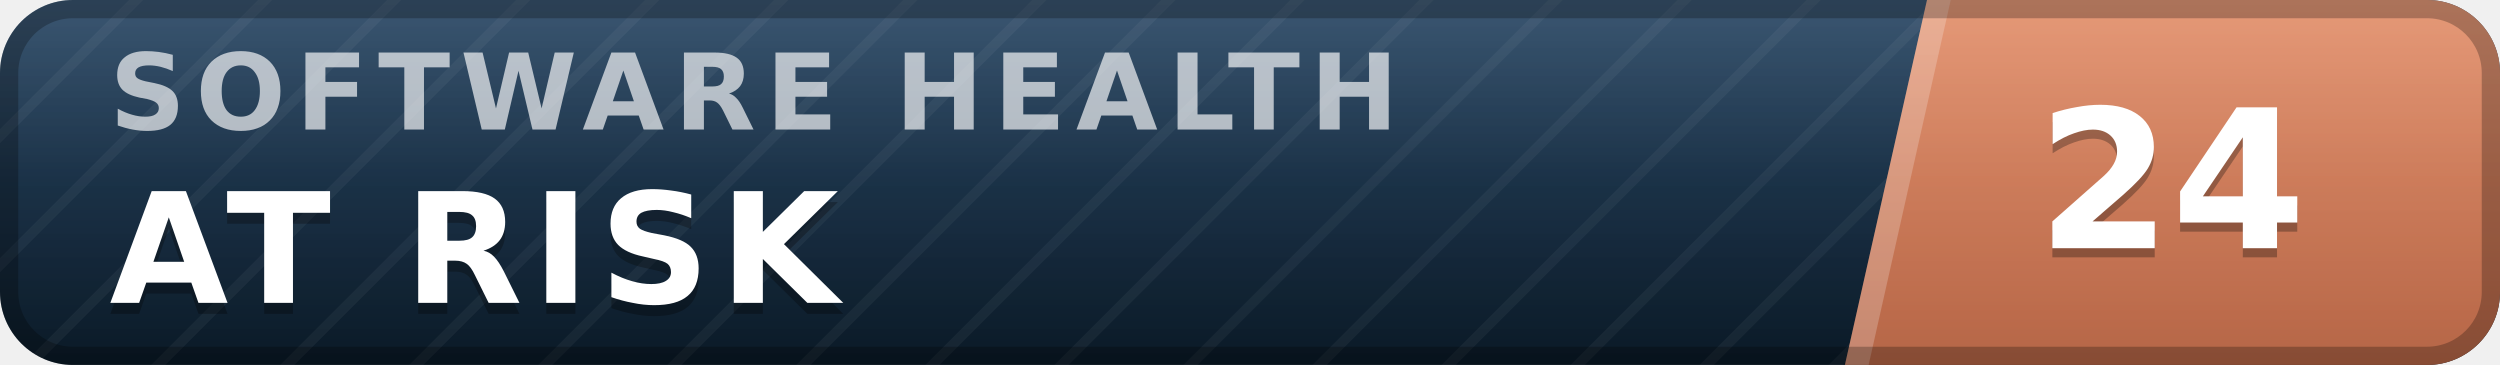
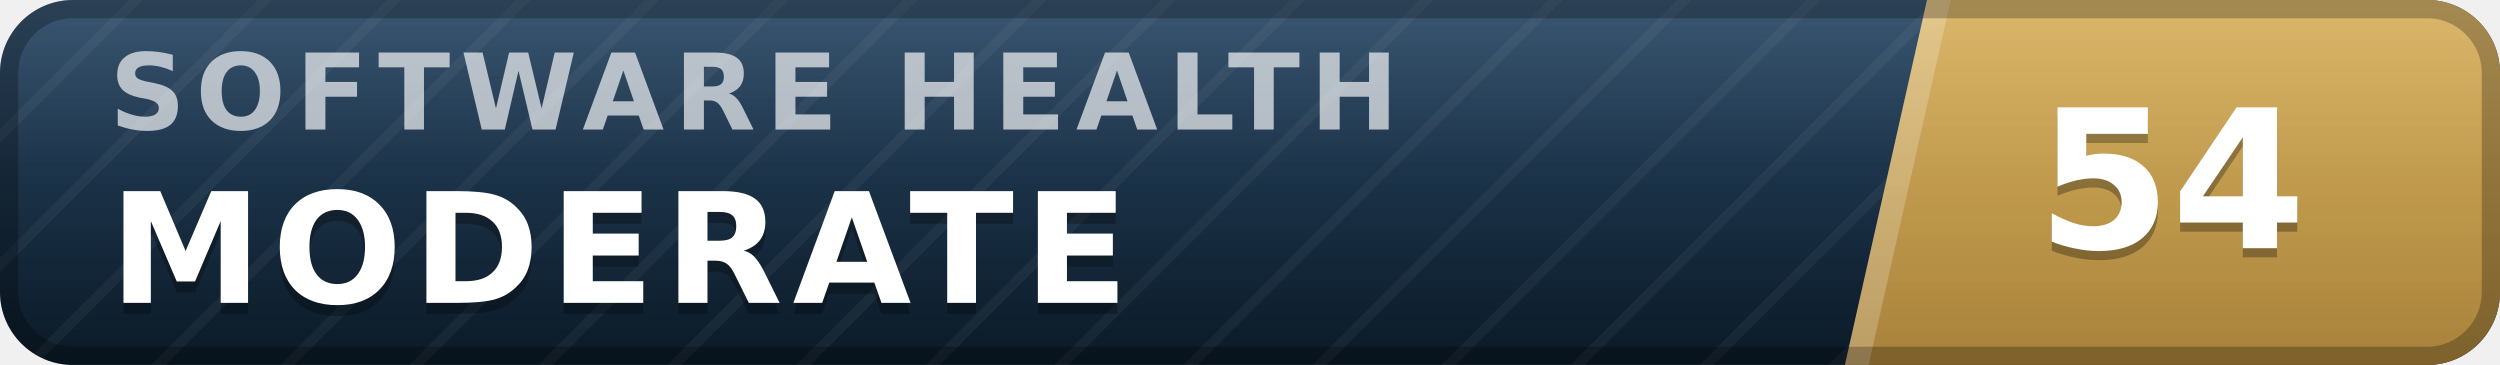
- <svg xmlns="http://www.w3.org/2000/svg" width="137" height="20" viewBox="0 0 137 20" role="img" aria-label="inspect.software software health index 24 of 100, at risk" font-family="Verdana,DejaVu Sans,Geneva,sans-serif">
+ <svg xmlns="http://www.w3.org/2000/svg" width="137" height="20" viewBox="0 0 137 20" role="img" aria-label="inspect.software software health index 54 of 100, moderate" font-family="Verdana,DejaVu Sans,Geneva,sans-serif">
  <defs>
    <linearGradient id="plate" x1="0" y1="0" x2="0" y2="1">
      <stop offset="0" stop-color="#1d3d5c" />
      <stop offset="1" stop-color="#0a1926" />
    </linearGradient>
    <linearGradient id="endplate" x1="0" y1="0" x2="0" y2="1">
-       <stop offset="0" stop-color="#e18a64" />
-       <stop offset="1" stop-color="#b56546" />
+       <stop offset="0" stop-color="#d5ac55" />
+       <stop offset="1" stop-color="#a8823a" />
    </linearGradient>
    <linearGradient id="gloss" x1="0" y1="0" x2="0" y2="1">
      <stop offset="0" stop-color="#fff" stop-opacity=".13" />
      <stop offset=".5" stop-color="#fff" stop-opacity=".03" />
      <stop offset="1" stop-color="#fff" stop-opacity="0" />
    </linearGradient>
    <pattern id="guilloche" width="5" height="5" patternUnits="userSpaceOnUse" patternTransform="rotate(45)">
      <line x1="0" y1="0" x2="0" y2="5" stroke="#fff" stroke-opacity=".045" stroke-width="1.1" />
    </pattern>
    <clipPath id="rounded">
      <rect width="137" height="20" rx="4" />
    </clipPath>
  </defs>
  <g clip-path="url(#rounded)">
    <rect width="137" height="20" fill="url(#plate)" />
    <rect width="137" height="20" fill="url(#guilloche)" />
    <polygon points="105.6,0 137,0 137,20 101.1,20" fill="url(#endplate)" />
    <polygon points="105.6,0 106.9,0 102.4,20 101.1,20" fill="#fff" fill-opacity=".22" />
    <text x="6.0" y="7.1" font-size="5.8" letter-spacing="0.55" fill="#fff" fill-opacity=".66" font-weight="bold" textLength="76.3" lengthAdjust="spacing">SOFTWARE HEALTH</text>
-     <text x="6.0" y="17.2" font-size="8.4" fill="#000" fill-opacity=".3" font-weight="bold" letter-spacing="0.55" textLength="43.3" lengthAdjust="spacing">AT RISK</text>
-     <text x="6.0" y="16.6" font-size="8.4" fill="#fff" font-weight="bold" letter-spacing="0.55" textLength="43.3" lengthAdjust="spacing">AT RISK</text>
-     <text x="119.0" y="14.1" font-size="10.6" fill="#000" fill-opacity=".3" font-weight="bold" text-anchor="middle">24</text>
-     <text x="119.0" y="13.6" font-size="10.6" fill="#fff" font-weight="bold" text-anchor="middle">24</text>
+     <text x="6.0" y="17.2" font-size="8.4" fill="#000" fill-opacity=".3" font-weight="bold" letter-spacing="0.55" textLength="59.5" lengthAdjust="spacing">MODERATE</text>
+     <text x="6.0" y="16.6" font-size="8.4" fill="#fff" font-weight="bold" letter-spacing="0.55" textLength="59.5" lengthAdjust="spacing">MODERATE</text>
+     <text x="119.0" y="14.1" font-size="10.6" fill="#000" fill-opacity=".3" font-weight="bold" text-anchor="middle">54</text>
+     <text x="119.0" y="13.6" font-size="10.6" fill="#fff" font-weight="bold" text-anchor="middle">54</text>
    <rect width="137" height="20" fill="url(#gloss)" />
  </g>
  <rect x=".5" y=".5" width="136" height="19" rx="3.5" fill="none" stroke="#000" stroke-opacity=".25" />
</svg>
